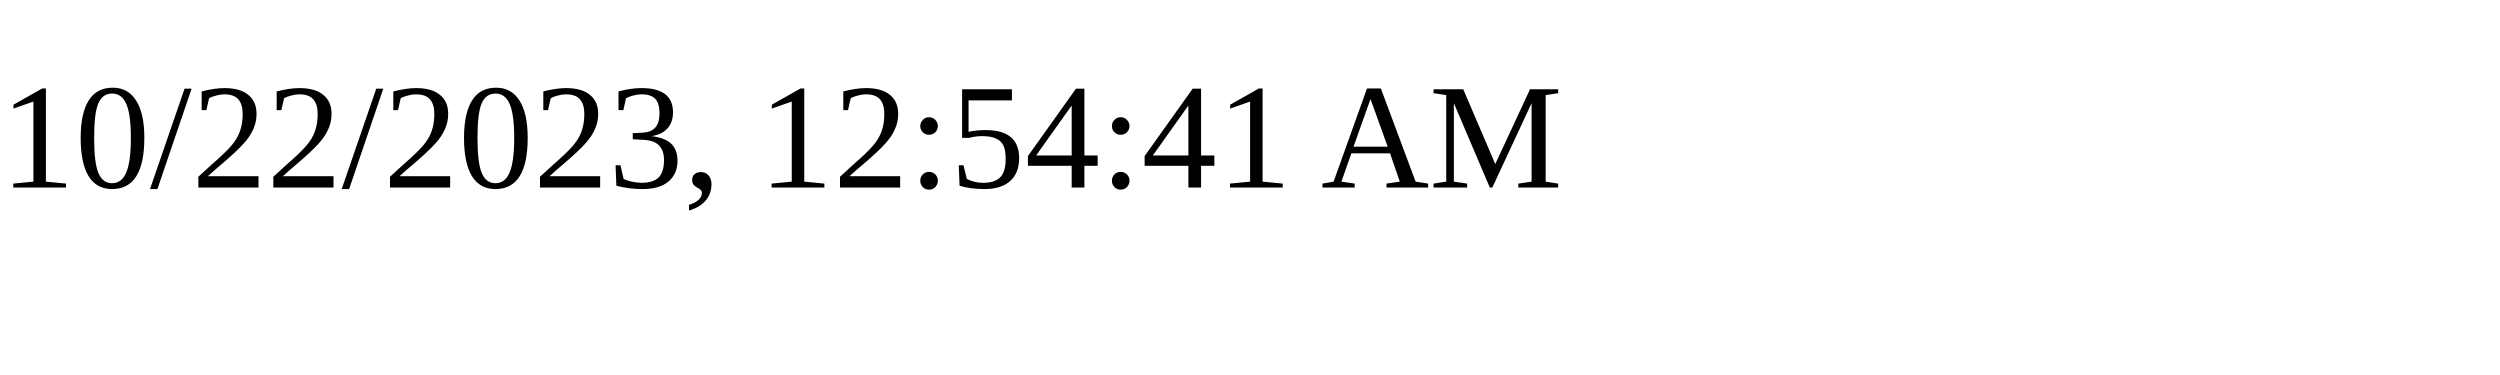
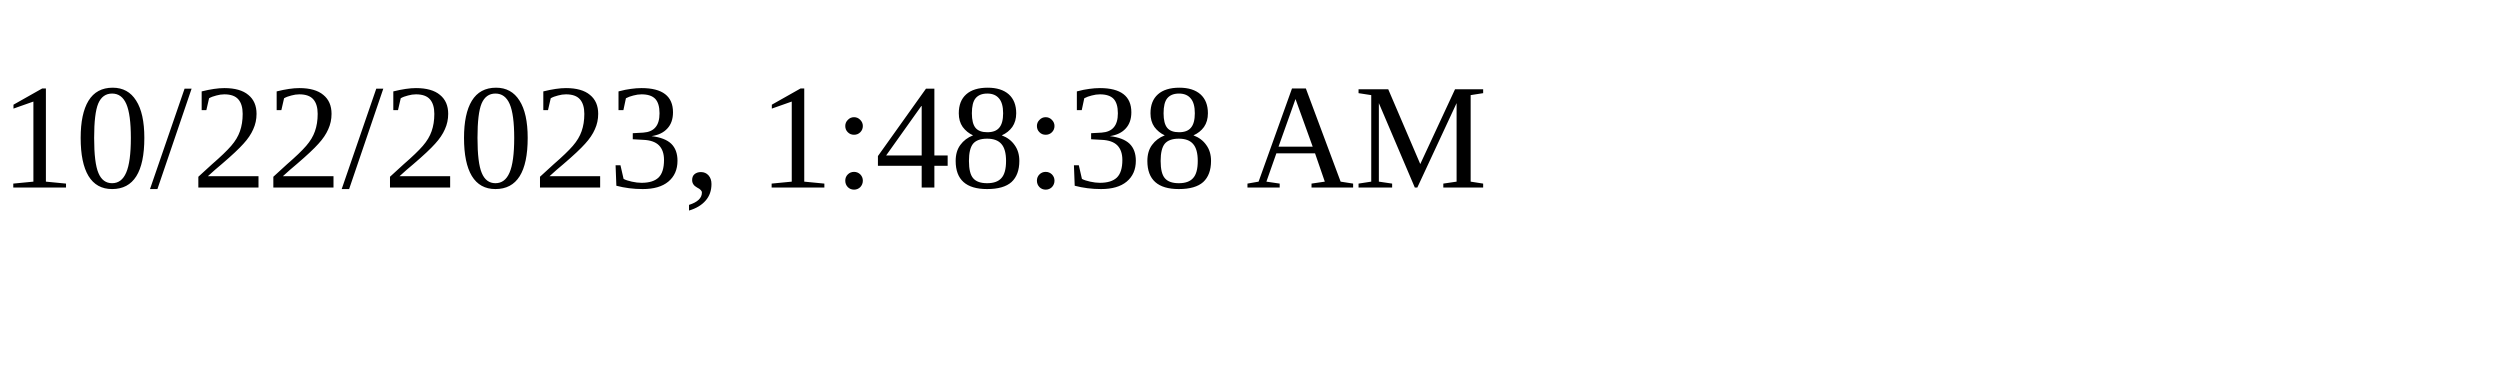
<svg xmlns="http://www.w3.org/2000/svg" height="30" width="200">
-   <text x="0" y="15">10/22/2023, 12:54:41 AM</text>
+   <text x="0" y="15">10/22/2023, 1:48:38 AM</text>
</svg>
